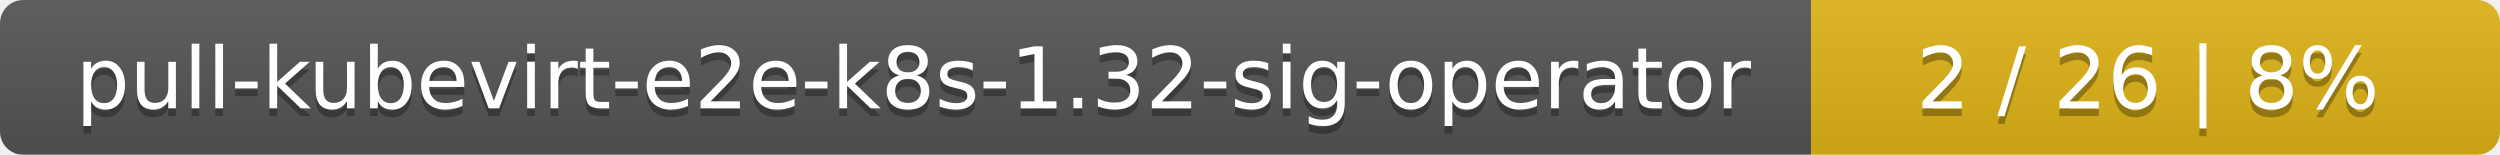
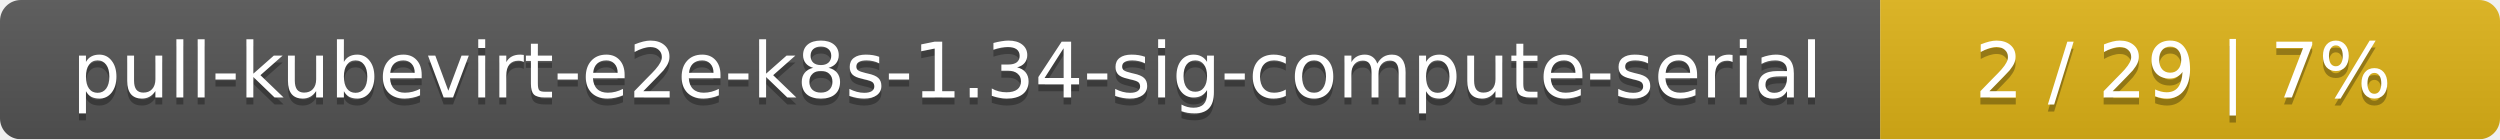
- <svg xmlns="http://www.w3.org/2000/svg" width="323" height="20">
+ <svg xmlns="http://www.w3.org/2000/svg" width="359" height="20">
  <linearGradient id="smooth" x2="0" y2="100%">
    <stop offset="0" stop-color="#bbb" stop-opacity=".1" />
    <stop offset="1" stop-opacity=".1" />
  </linearGradient>
  <mask id="round">
-     <rect width="323" height="20" rx="3" fill="#fff" />
+     <rect width="359" height="20" rx="3" fill="#fff" />
  </mask>
  <g mask="url(#round)">
-     <rect width="234" height="20" fill="#555" />
-     <rect x="234" width="89" height="20" fill="#dfb317" />
-     <rect width="323" height="20" fill="url(#smooth)" />
+     <rect width="270" height="20" fill="#555" />
+     <rect x="270" width="89" height="20" fill="#dfb317" />
+     <rect width="359" height="20" fill="url(#smooth)" />
  </g>
  <g fill="#fff" text-anchor="middle" font-family="DejaVu Sans,Verdana,Geneva,sans-serif" font-size="11">
-     <text x="118" y="15" fill="#010101" fill-opacity=".3">pull-kubevirt-e2e-k8s-1.32-sig-operator</text>
-     <text x="118" y="14">pull-kubevirt-e2e-k8s-1.32-sig-operator</text>
-     <text x="277.5" y="15" fill="#010101" fill-opacity=".3">2 / 26    |    8%</text>
-     <text x="277.5" y="14">2 / 26    |    8%</text>
+     <text x="136" y="15" fill="#010101" fill-opacity=".3">pull-kubevirt-e2e-k8s-1.34-sig-compute-serial</text>
+     <text x="136" y="14">pull-kubevirt-e2e-k8s-1.34-sig-compute-serial</text>
+     <text x="313.5" y="15" fill="#010101" fill-opacity=".3">2 / 29    |    7%</text>
+     <text x="313.5" y="14">2 / 29    |    7%</text>
  </g>
</svg>
